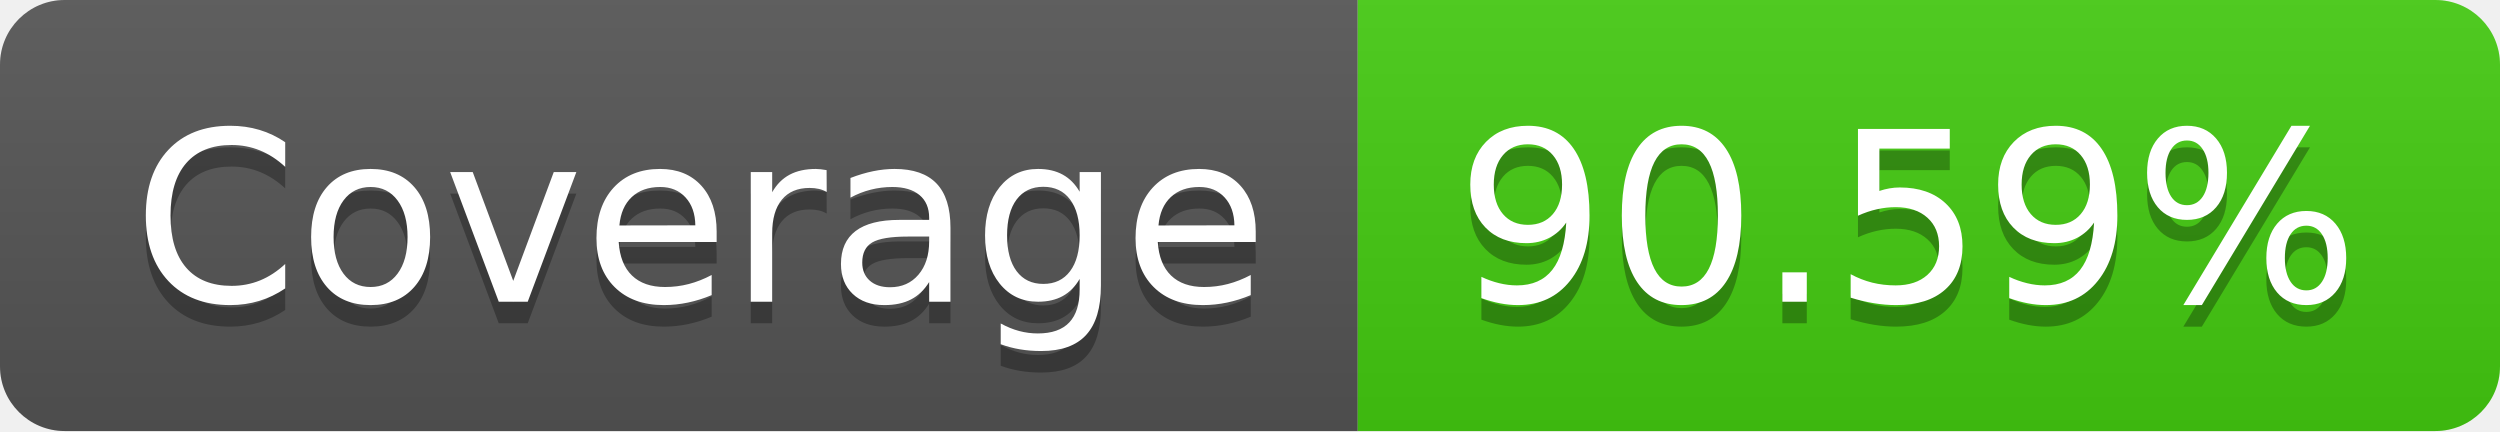
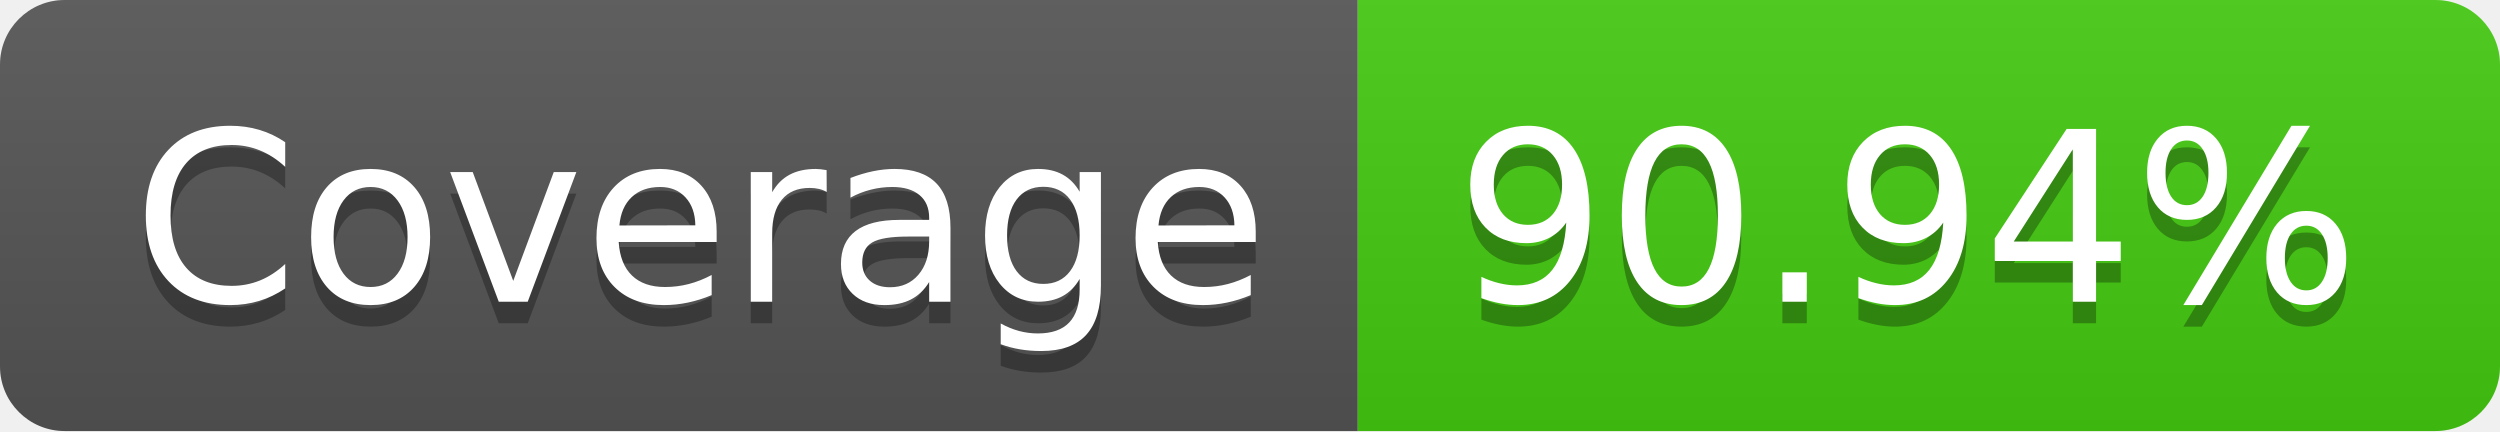
<svg xmlns="http://www.w3.org/2000/svg" width="116" height="20">
  <linearGradient id="b" x2="0" y2="100%">
    <stop offset="0" stop-color="#bbb" stop-opacity=".1" />
    <stop offset="1" stop-opacity=".1" />
  </linearGradient>
  <clipPath id="a">
    <rect width="116" height="20" rx="3" fill="#fff" />
  </clipPath>
  <g clip-path="url(#a)">
    <path fill="#555" d="M0 0h63v20H0z" />
    <path fill="#4c1" d="M63 0h53v20H63z" />
    <path fill="url(#b)" d="M0 0h116v20H0z" />
  </g>
  <g fill="#fff" text-anchor="middle" font-family="DejaVu Sans,Verdana,Geneva,sans-serif" font-size="110">
    <text x="325" y="150" fill="#010101" fill-opacity=".3" transform="scale(.1)" textLength="530">Coverage</text>
    <text x="325" y="140" transform="scale(.1)" textLength="530">Coverage</text>
-     <text x="885" y="150" fill="#010101" fill-opacity=".3" transform="scale(.1)" textLength="430">90.59%</text>
-     <text x="885" y="140" transform="scale(.1)" textLength="430">90.59%</text>
+     <text x="885" y="150" fill="#010101" fill-opacity=".3" transform="scale(.1)" textLength="430">90.94%</text>
+     <text x="885" y="140" transform="scale(.1)" textLength="430">90.94%</text>
  </g>
</svg>
